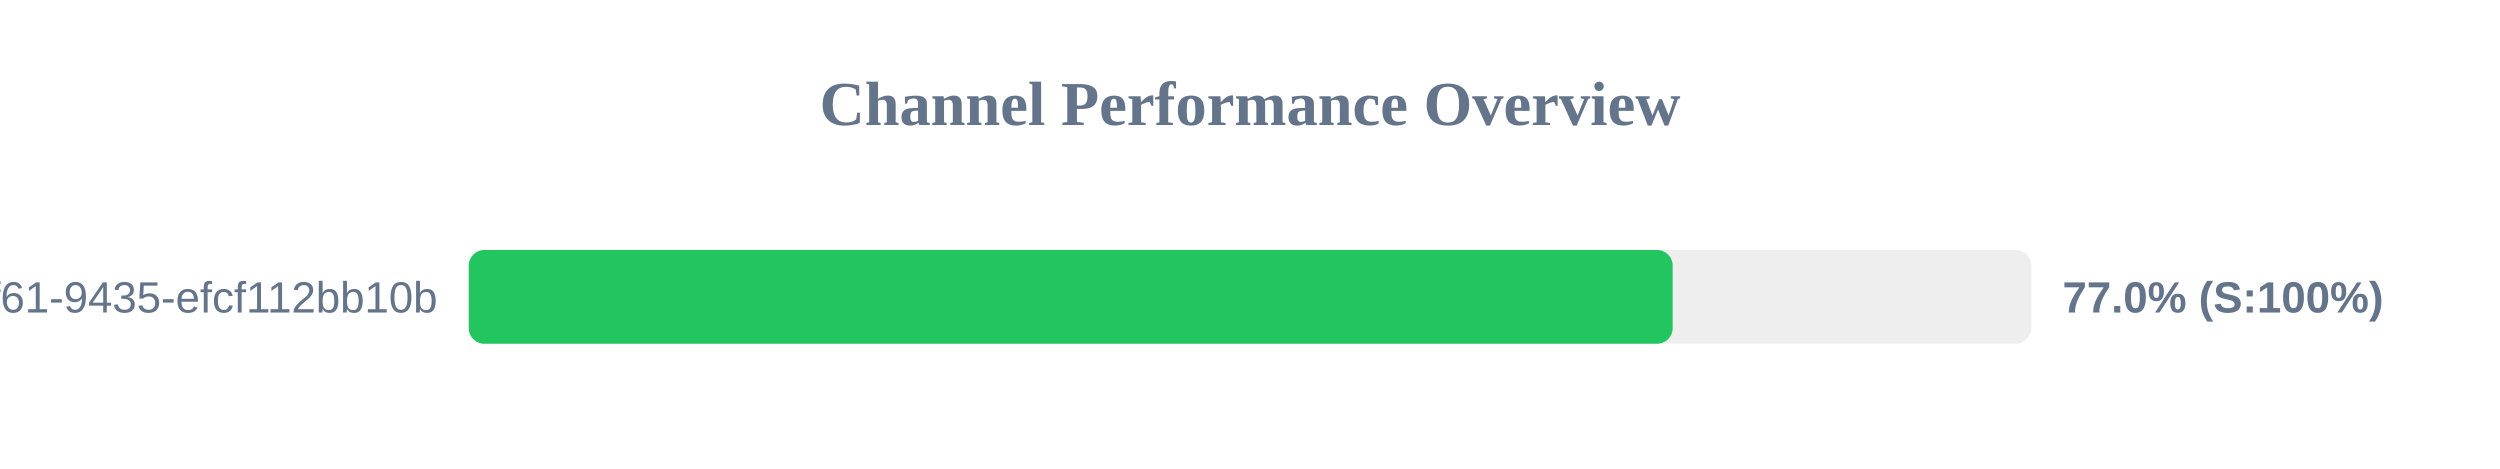
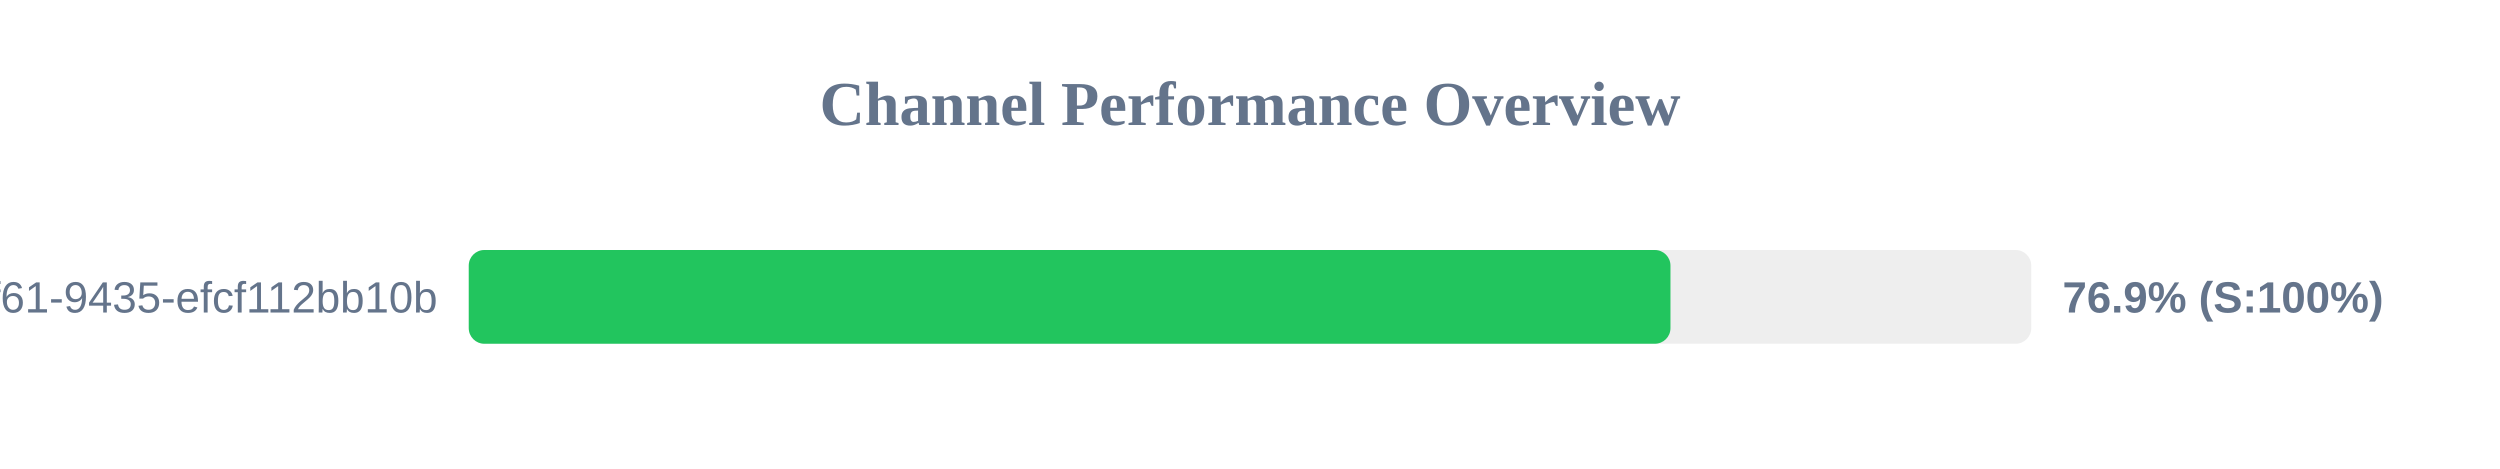
<svg xmlns="http://www.w3.org/2000/svg" width="800" height="150" version="1.1">
  <style>
        .row { font: 14px Arial; fill: #64748b; }
        .score { font: bold 14px Arial; fill: #64748b; }
    </style>
  <text x="400" y="40" text-anchor="middle" font-size="20px" font-weight="bold" fill="#64748b">Channel Performance Overview</text>
  <rect x="150" y="80" width="500" height="30" fill="#eee" rx="5" />
-   <rect x="150" y="80" width="385.25" height="30" fill="#22c55e" rx="5" />
+   <rect x="150" y="80" width="384.55" height="30" fill="#22c55e" rx="5" />
  <text x="140" y="100" text-anchor="end" class="row">?uuid=07c122ad-50b2-4f61-9435-efcf112bb10b</text>
-   <text x="660" y="100" text-anchor="start" class="score">77.0% (S:100%)</text>
+   <text x="660" y="100" text-anchor="start" class="score">76.9% (S:100%)</text>
</svg>
